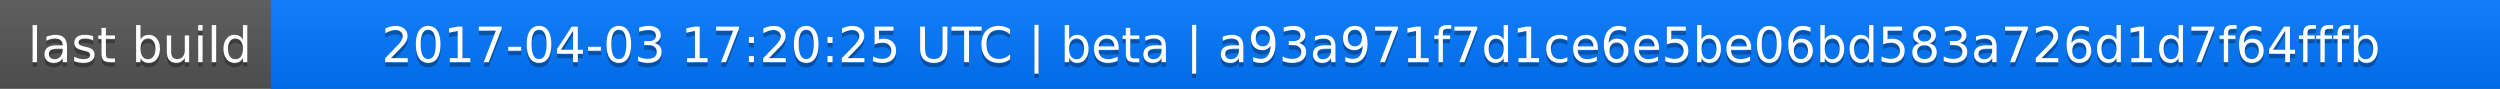
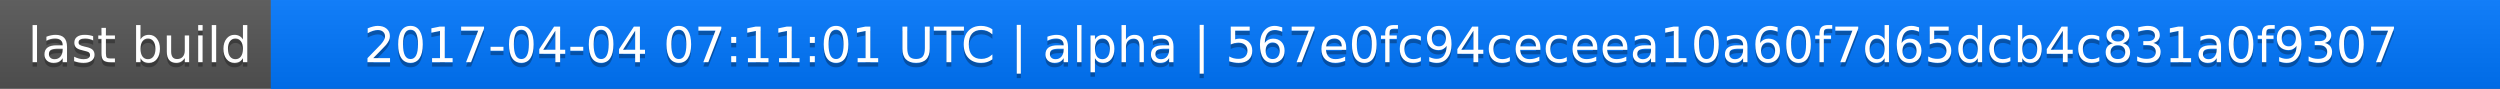
<svg xmlns="http://www.w3.org/2000/svg" width="563" height="20">
  <linearGradient id="a" x2="0" y2="100%">
    <stop offset="0" stop-color="#bbb" stop-opacity=".1" />
    <stop offset="1" stop-opacity=".1" />
  </linearGradient>
  <rect rx="0" width="563" height="20" fill="#555" />
  <rect rx="0" x="61" width="502" height="20" fill="#07f" />
  <path fill="#07f" d="M61 0h4v20h-4z" />
  <rect rx="0" width="563" height="20" fill="url(#a)" />
  <g fill="#fff" text-anchor="middle" font-family="DejaVu Sans,Verdana,Geneva,sans-serif" font-size="11">
    <text x="31.5" y="15" fill="#010101" fill-opacity=".3">last build</text>
    <text x="31.5" y="14">last build</text>
-     <text x="311" y="15" fill="#010101" fill-opacity=".3">2017-04-03 17:20:25 UTC | beta | a93a971f7d1ce6e5be06bd583a726d1d7f64fffb</text>
-     <text x="311" y="14">2017-04-03 17:20:25 UTC | beta | a93a971f7d1ce6e5be06bd583a726d1d7f64fffb</text>
+     <text x="311" y="15" fill="#010101" fill-opacity=".3">2017-04-04 07:11:01 UTC | alpha | 567e0fc94ceceea10a60f7d65dcb4c831a0f9307</text>
+     <text x="311" y="14">2017-04-04 07:11:01 UTC | alpha | 567e0fc94ceceea10a60f7d65dcb4c831a0f9307</text>
  </g>
</svg>
